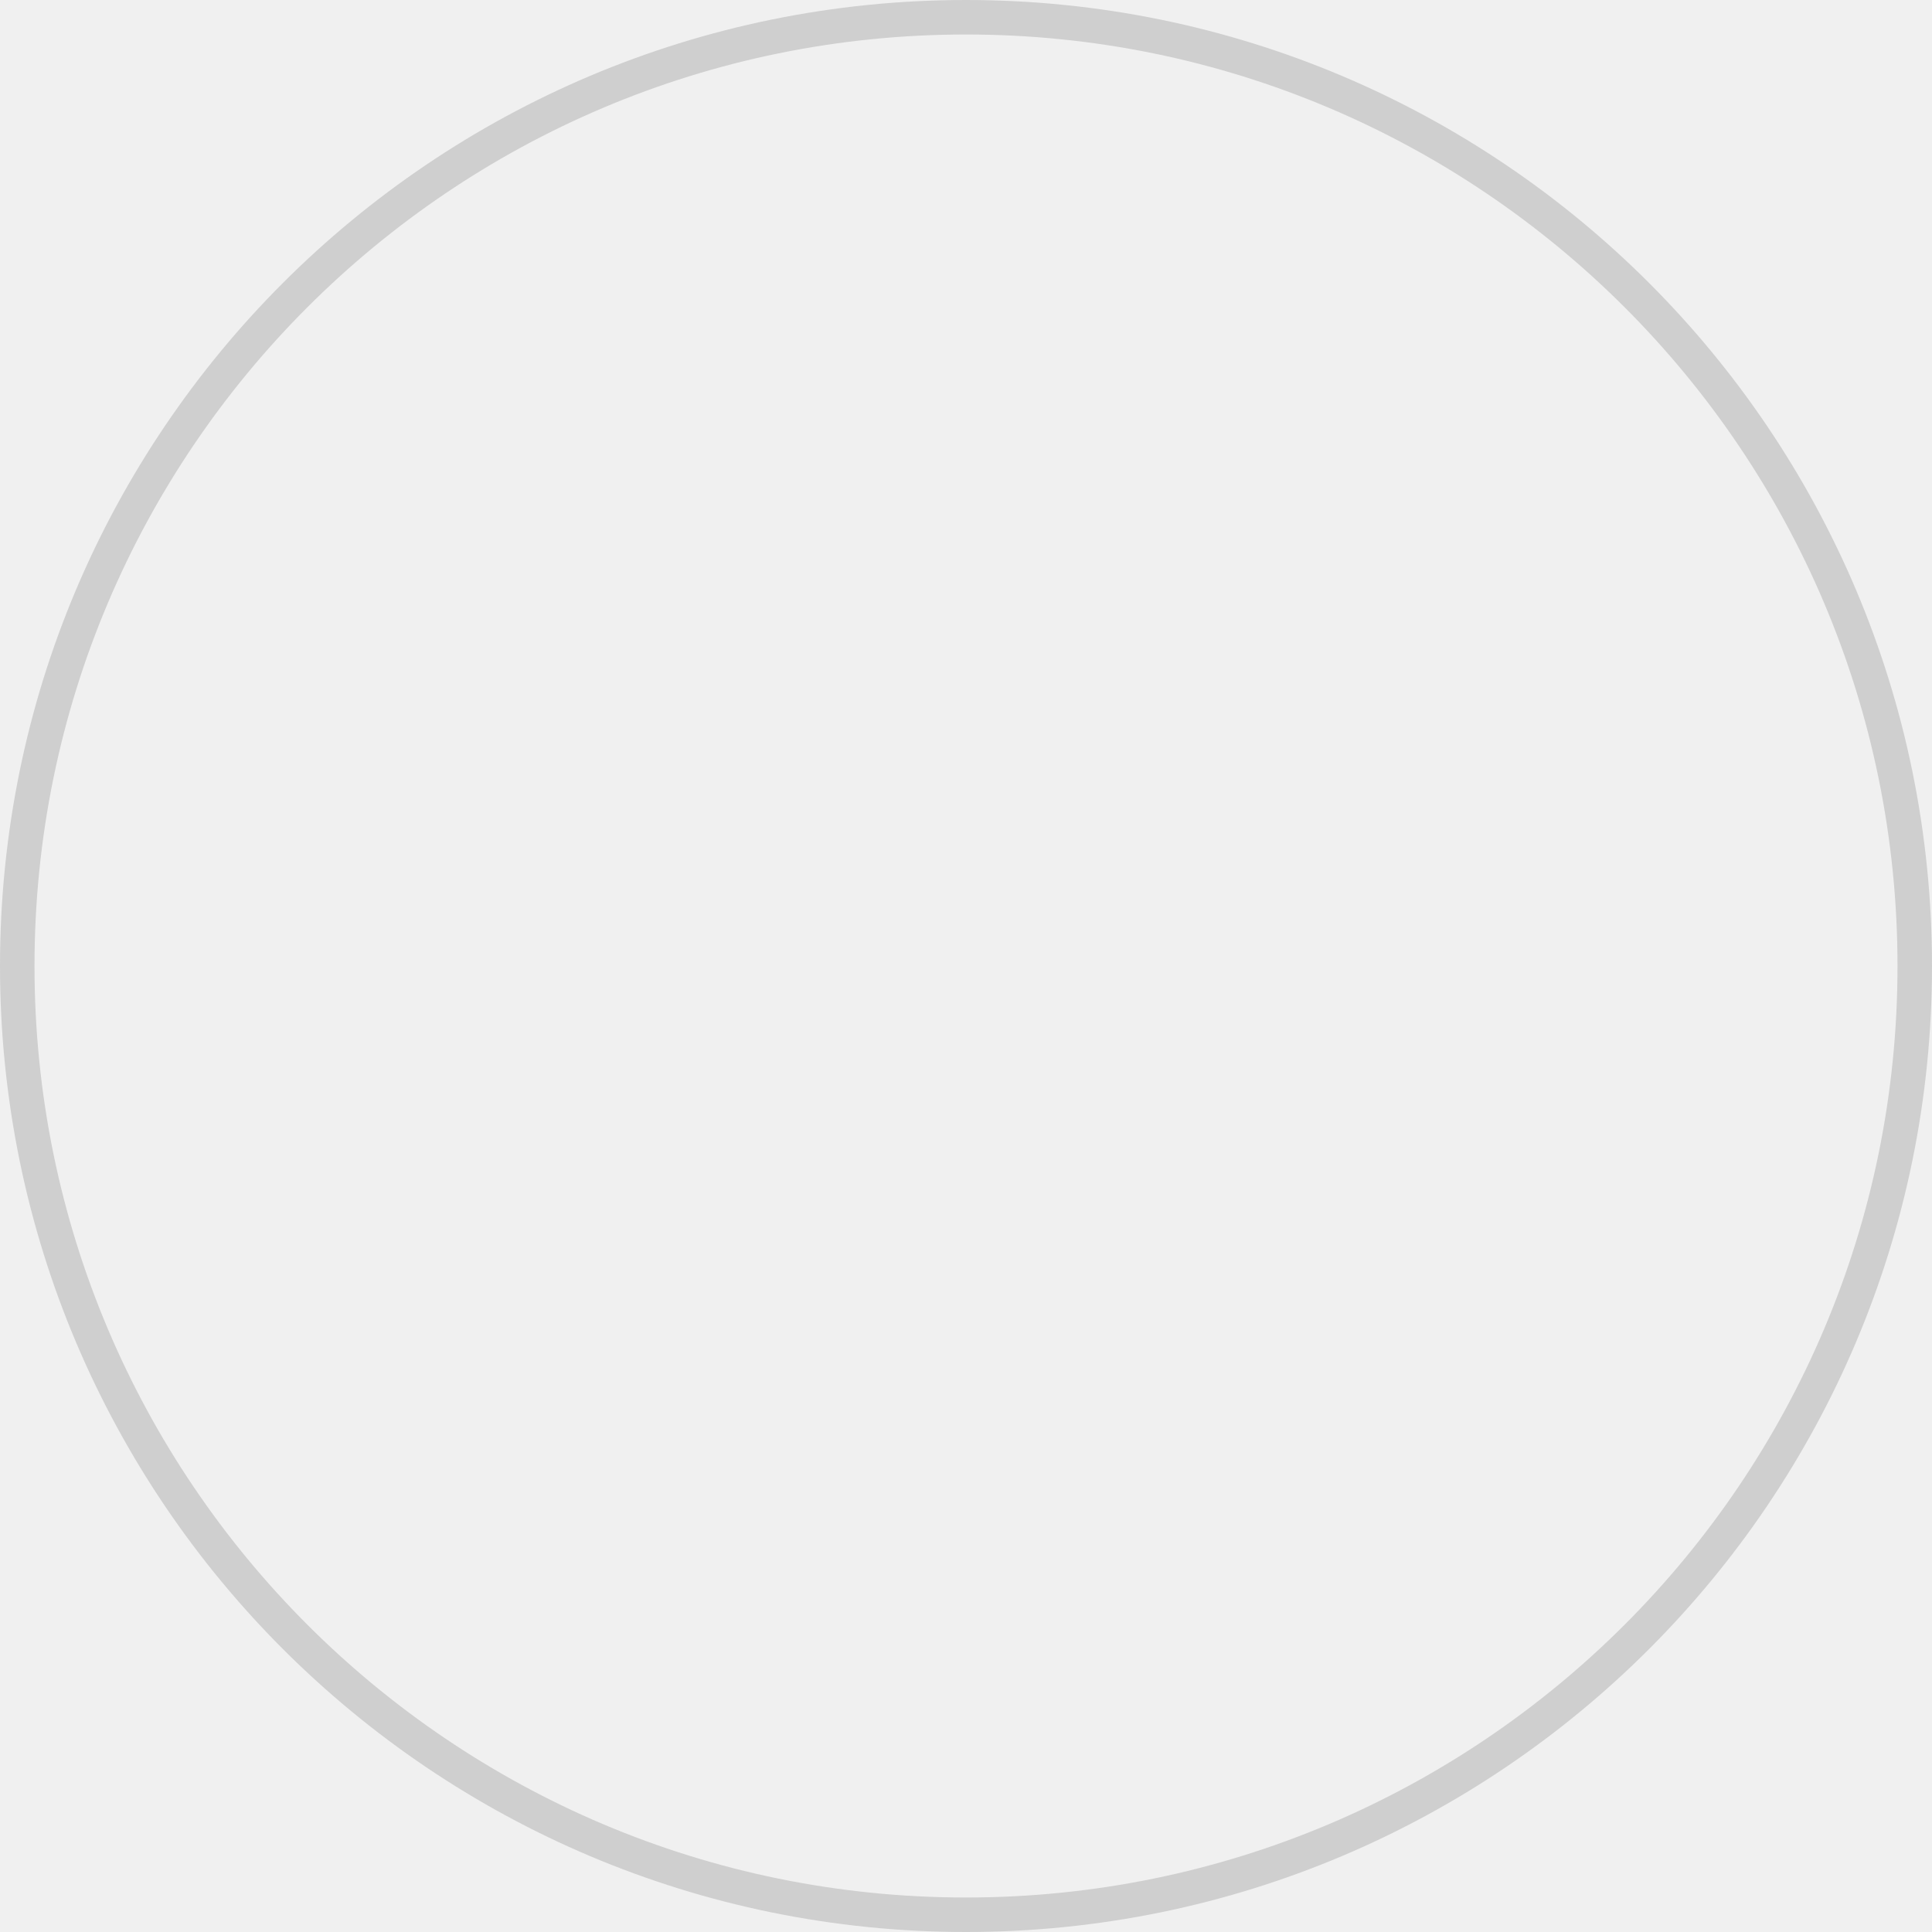
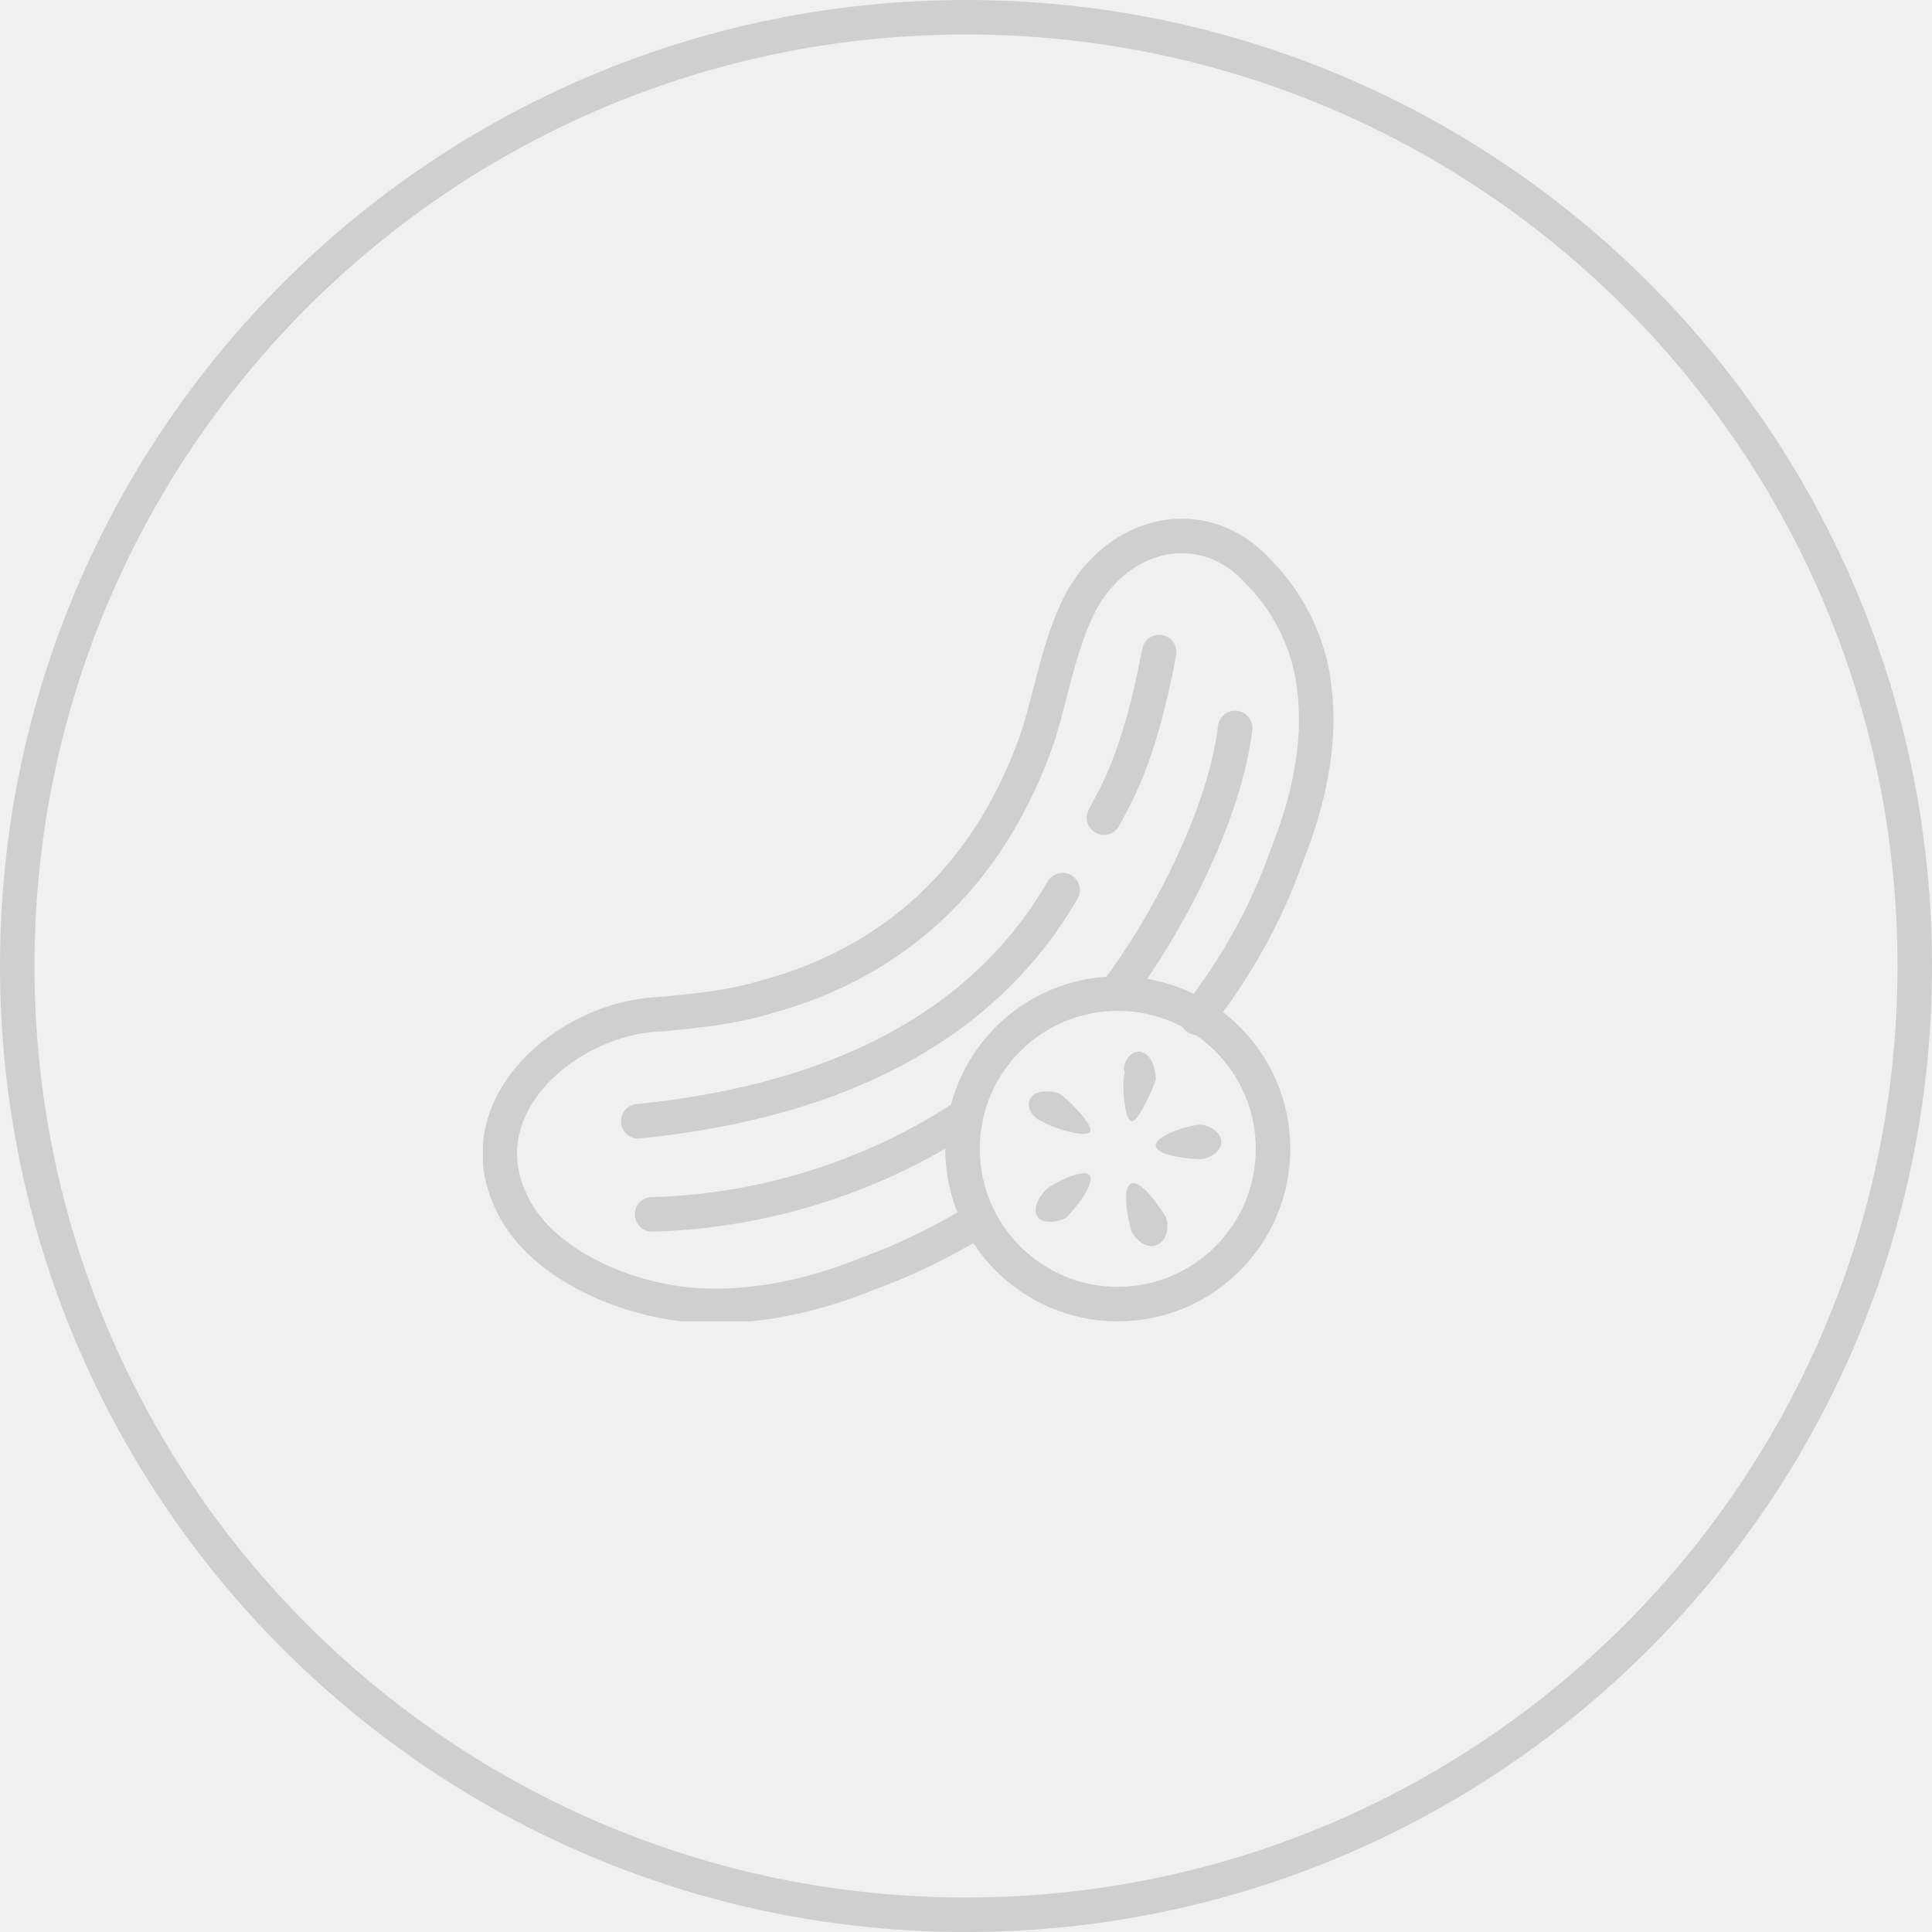
<svg xmlns="http://www.w3.org/2000/svg" width="56" height="56" viewBox="0 0 56 56" fill="none">
  <circle cx="28" cy="28" r="27.5" stroke="#CFCFCF" />
+   <g clip-path="url(#clip0_798_2214)">
+     <path d="M18.9 35.2C22.5 35.1 25.6 33.9 27.9 32.4" stroke="#CFCFCF" stroke-miterlimit="10" stroke-linecap="round" stroke-linejoin="round" />
+     <path d="M32.4 28.7C33.7 27 35.5 23.7 35.8 21.1" stroke="#CFCFCF" stroke-miterlimit="10" stroke-linecap="round" stroke-linejoin="round" />
+     <path d="M18.5 32.5C24.5 31.9 28.6 29.6 30.8 25.8" stroke="#CFCFCF" stroke-miterlimit="10" stroke-linecap="round" stroke-linejoin="round" />
+     <path d="M32 23.7C32.3 23.1 33 22.1 33.6 18.9" stroke="#CFCFCF" stroke-miterlimit="10" stroke-linecap="round" stroke-linejoin="round" />
+     <path d="M29.9 31.8C30 31.6 30.5 31.6 30.7 31.7C30.9 31.8 31.7 32.6 31.6 32.8C31.5 33 30.5 32.7 30.2 32.5C29.9 32.4 29.7 32 29.9 31.8Z" fill="#CFCFCF" />
+     <path d="M30.1 35.3C29.9 35.1 30.1 34.7 30.3 34.5C30.5 34.3 31.5 33.8 31.6 34.1C31.7 34.4 31.1 35.1 30.9 35.3C30.7 35.4 30.3 35.5 30.1 35.3Z" fill="#CFCFCF" />
+     <path d="M33.1 30.5C33.4 30.6 33.5 31 33.5 31.3C33.4 31.6 33 32.5 32.8 32.5C32.6 32.5 32.5 31.4 32.6 31.1C32.5 30.8 32.8 30.4 33.1 30.5Z" fill="#CFCFCF" />
+     <path d="M33.5 36.1C33.2 36.2 32.9 35.9 32.8 35.7C32.7 35.4 32.5 34.4 32.8 34.3C33.1 34.2 33.7 35.1 33.8 35.3C33.9 35.6 33.8 36 33.5 36.1Z" fill="#CFCFCF" />
+     <path d="M35.4 33.1C35.4 33.4 35 33.6 34.8 33.6C34.5 33.6 33.5 33.5 33.5 33.2C33.5 32.9 34.5 32.6 34.8 32.6C35 32.6 35.4 32.8 35.4 33.1Z" fill="#CFCFCF" />
+     <path d="M32.4 37.8C34.885 37.8 36.9 35.785 36.9 33.3C36.9 30.815 34.885 28.8 32.4 28.8C29.915 28.8 27.9 30.815 27.9 33.3C27.9 35.785 29.915 37.8 32.4 37.8Z" stroke="#CFCFCF" stroke-miterlimit="10" stroke-linecap="round" stroke-linejoin="round" />
+     <path d="M28.3 35.4C27.3 36 26.3 36.5 25.2 36.9C23.5 37.6 21.6 38 19.8 37.8C18 37.6 15.6 36.6 14.8 34.8C13.5 32 16.5 29.5 19.1 29.4C20.2 29.3 21.2 29.2 22.2 28.9C25.9 27.9 28.7 25.4 30.1 21.3C30.5 20 30.7 18.7 31.3 17.5C32.4 15.4 34.9 14.8 36.5 16.6C37.4 17.5 38 18.8 38.1 20C38.3 21.6 37.9 23.3 37.3 24.8C36.7 26.5 35.8 28.1 34.7 29.5" stroke="#CFCFCF" stroke-miterlimit="10" stroke-linecap="round" stroke-linejoin="round" />
+   </g>
+   <defs>
+     <clipPath id="clip0_798_2214">
+       <rect width="24.7" height="23.3" fill="white" transform="translate(14 15)" />
+     </clipPath>
+   </defs>
</svg>
